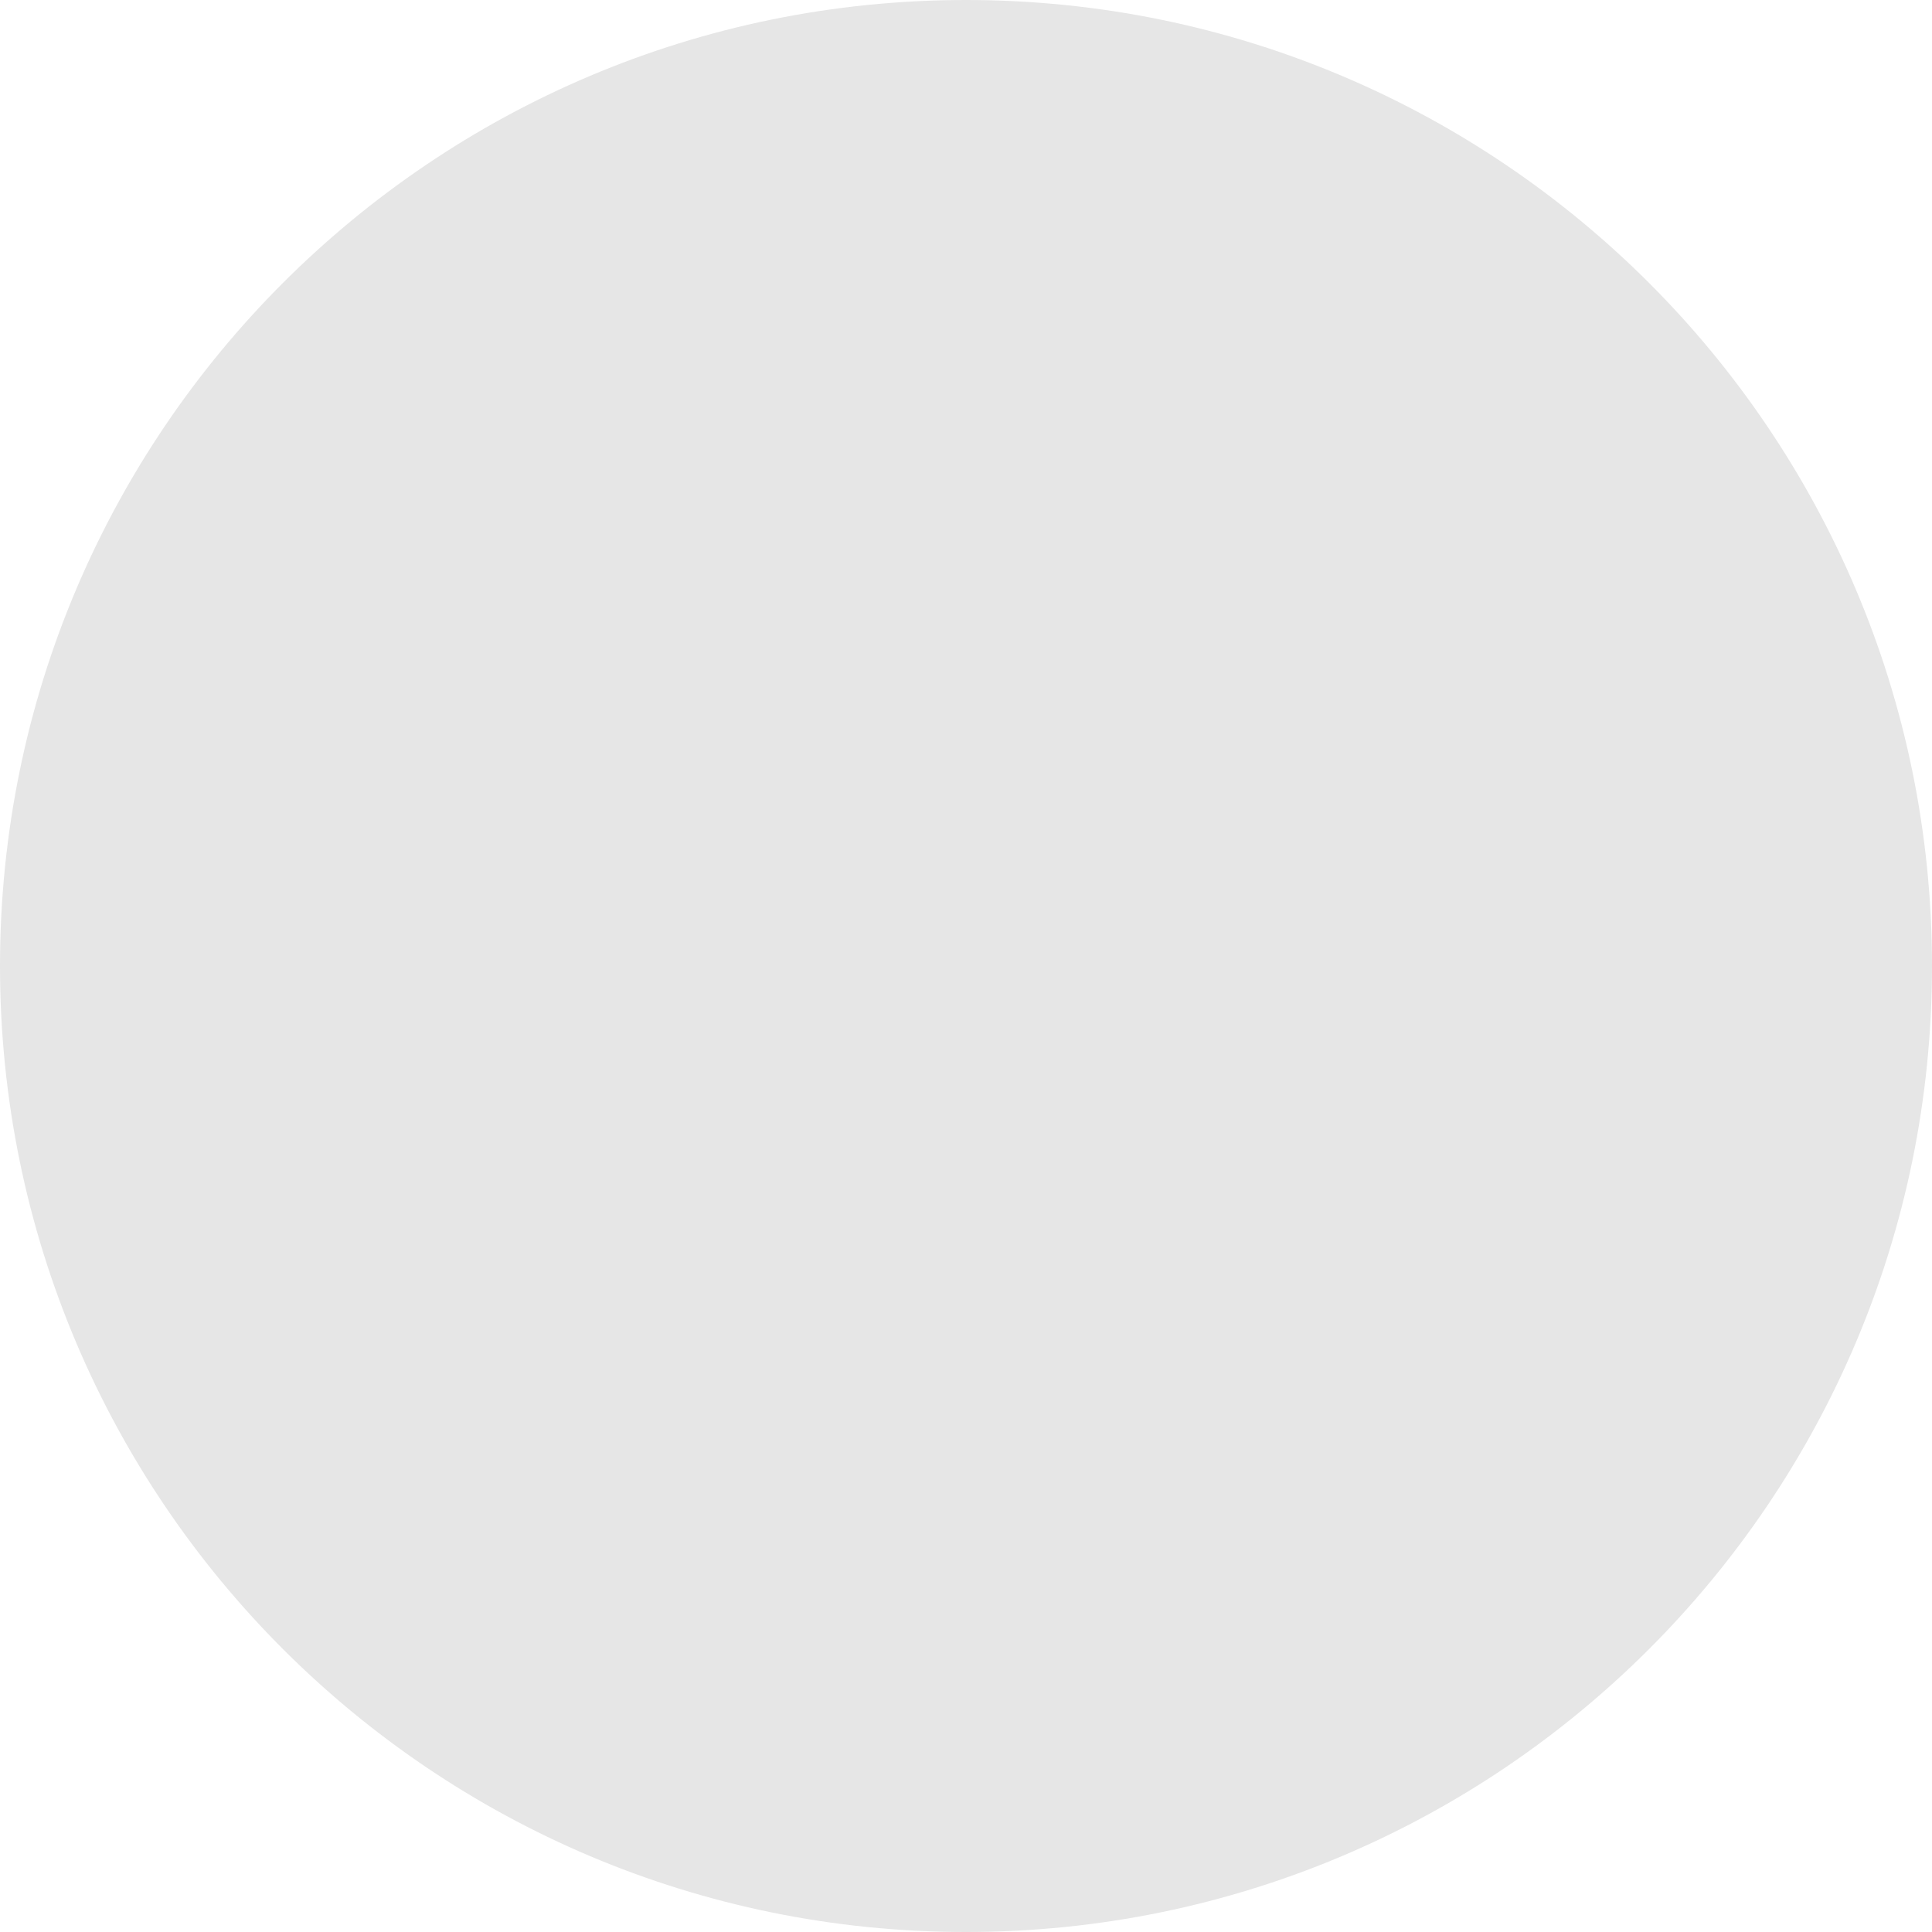
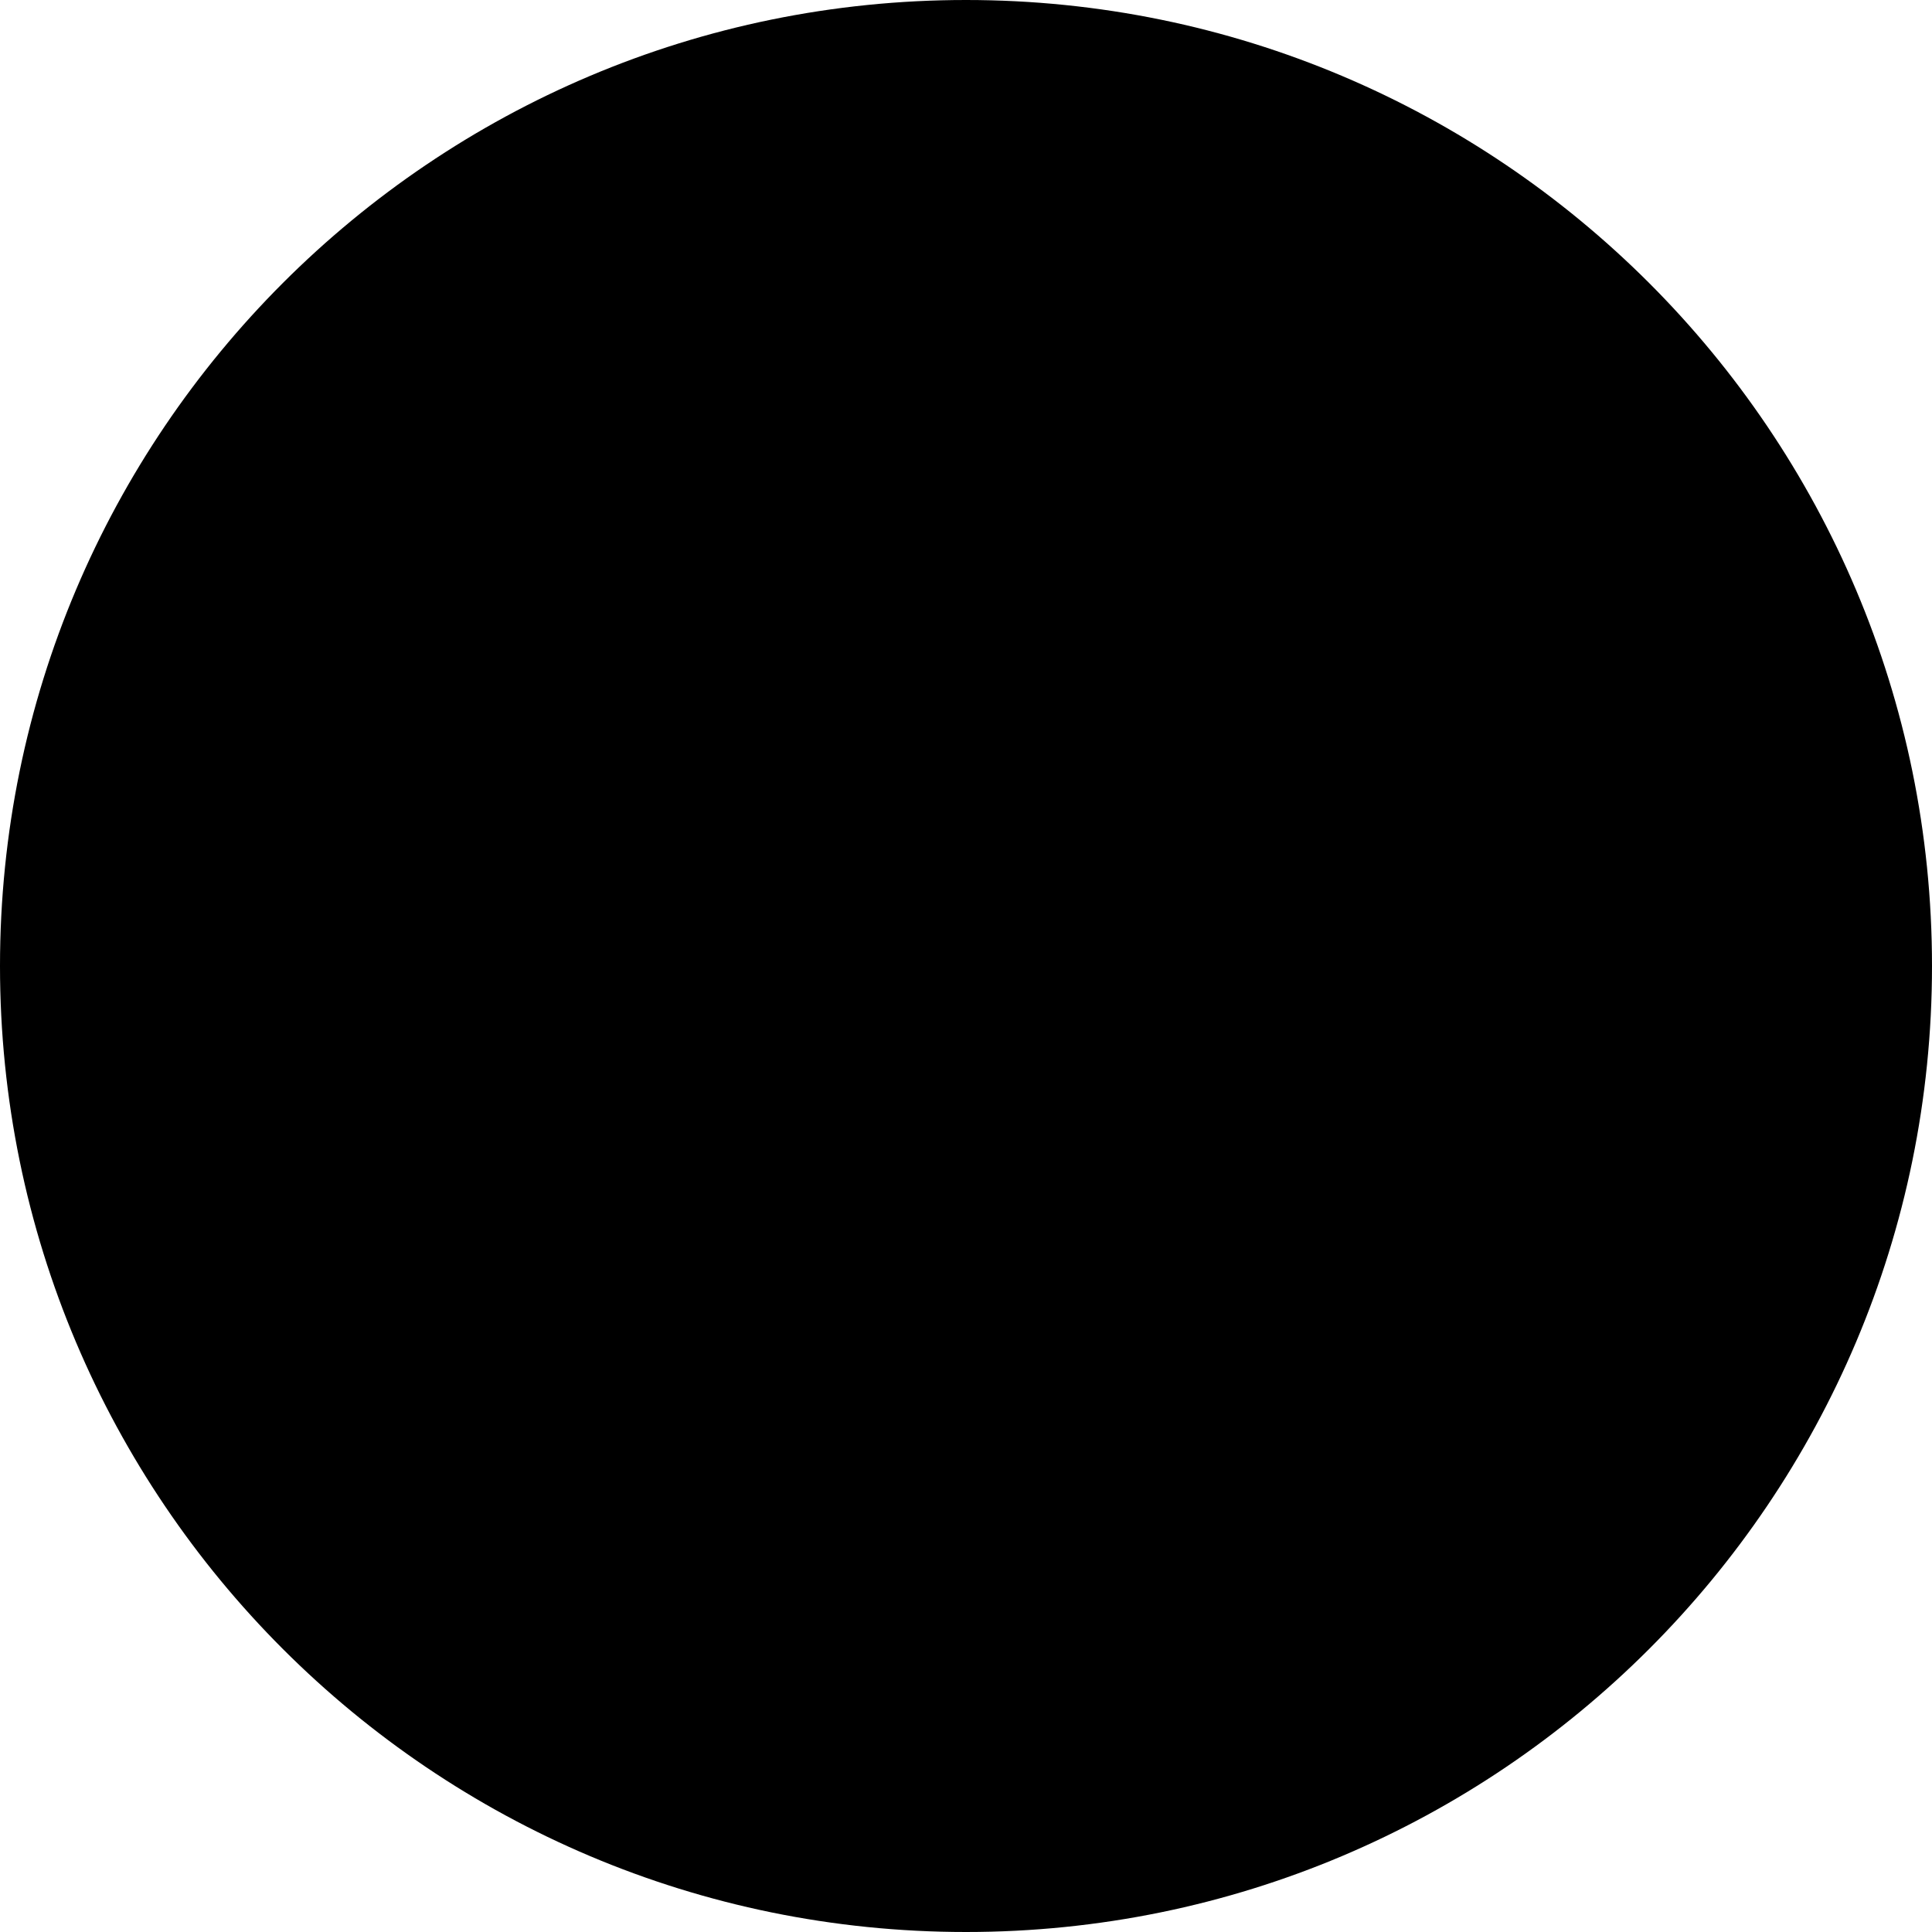
- <svg xmlns="http://www.w3.org/2000/svg" width="24" height="24" viewBox="0 0 24 24" fill="none">
-   <circle cx="12" cy="12" r="12" fill="black" fill-opacity="0.1" />
+ <svg xmlns="http://www.w3.org/2000/svg" width="8" height="8" viewBox="0 0 8 8" fill="none">
+   <circle cx="4" cy="4" r="4" fill="black" />
</svg>
